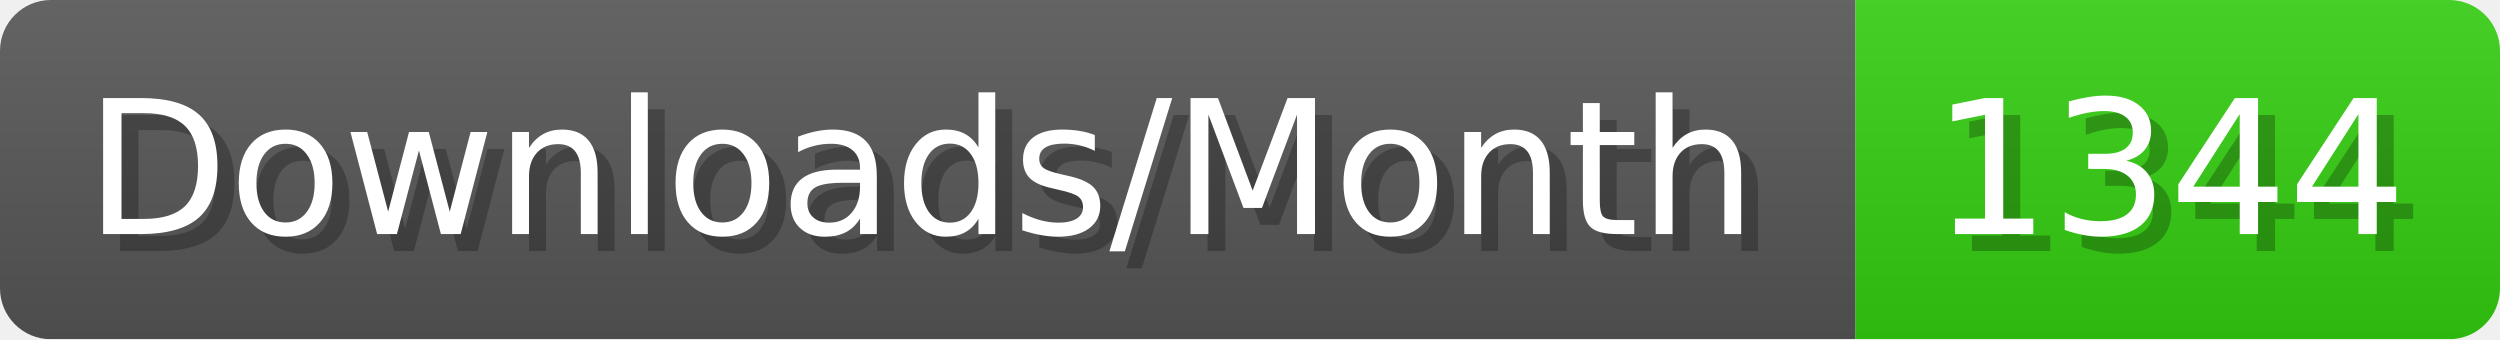
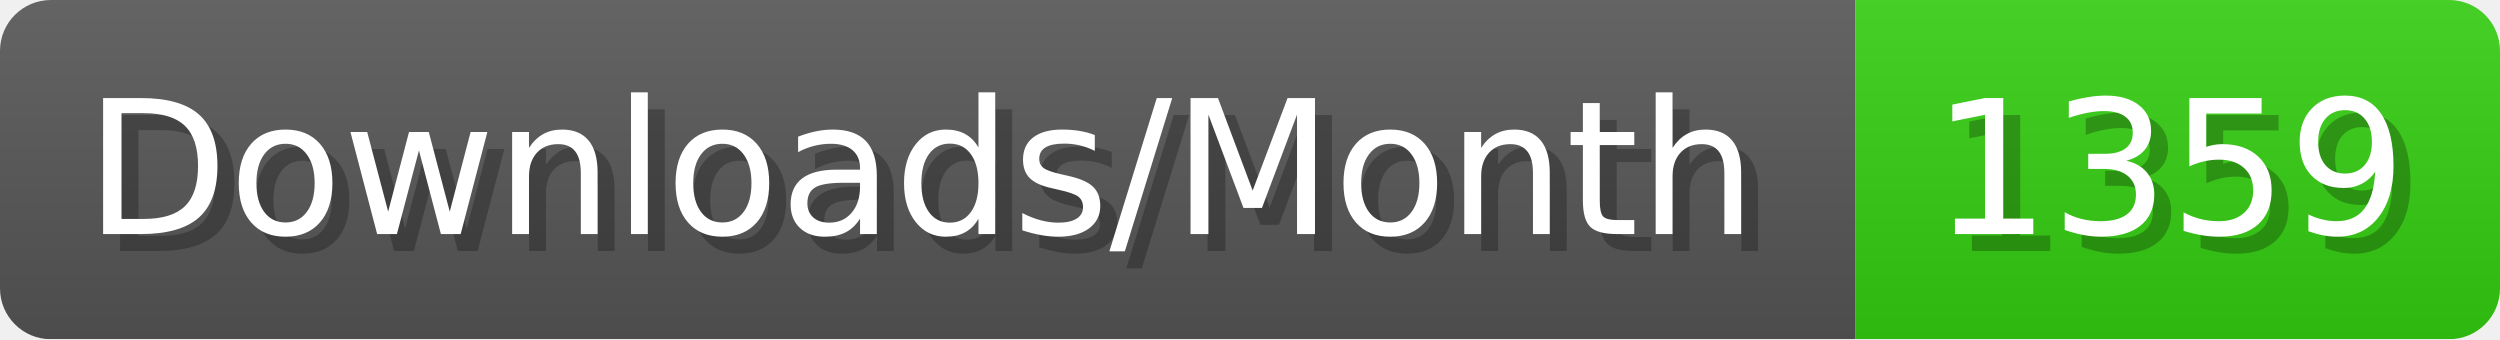
- <svg xmlns="http://www.w3.org/2000/svg" width="147.4" height="20" viewBox="0 0 1474 200" role="img" aria-label="Downloads/Month: 1344">
+ <svg xmlns="http://www.w3.org/2000/svg" width="147.4" height="20" viewBox="0 0 1474 200" role="img" aria-label="Downloads/Month: 1359">
  <linearGradient id="YlXUI" x2="0" y2="100%">
    <stop offset="0" stop-opacity=".1" stop-color="#EEE" />
    <stop offset="1" stop-opacity=".1" />
  </linearGradient>
  <mask id="JHhop">
    <rect width="1474" height="200" rx="30" fill="#FFF" />
  </mask>
  <g mask="url(#JHhop)">
    <rect width="1094" height="200" fill="#555" />
    <rect width="380" height="200" fill="#3C1" x="1094" />
    <rect width="1474" height="200" fill="url(#YlXUI)" />
  </g>
  <g aria-hidden="true" fill="#fff" text-anchor="start" font-family="Verdana,DejaVu Sans,sans-serif" font-size="110">
    <text x="60" y="148" textLength="994" fill="#000" opacity="0.25">Downloads/Month</text>
    <text x="50" y="138" textLength="994">Downloads/Month</text>
-     <text x="1149" y="148" textLength="280" fill="#000" opacity="0.25">1344</text>
-     <text x="1139" y="138" textLength="280">1344</text>
+     <text x="1149" y="148" textLength="280" fill="#000" opacity="0.25">1359</text>
+     <text x="1139" y="138" textLength="280">1359</text>
  </g>
</svg>
